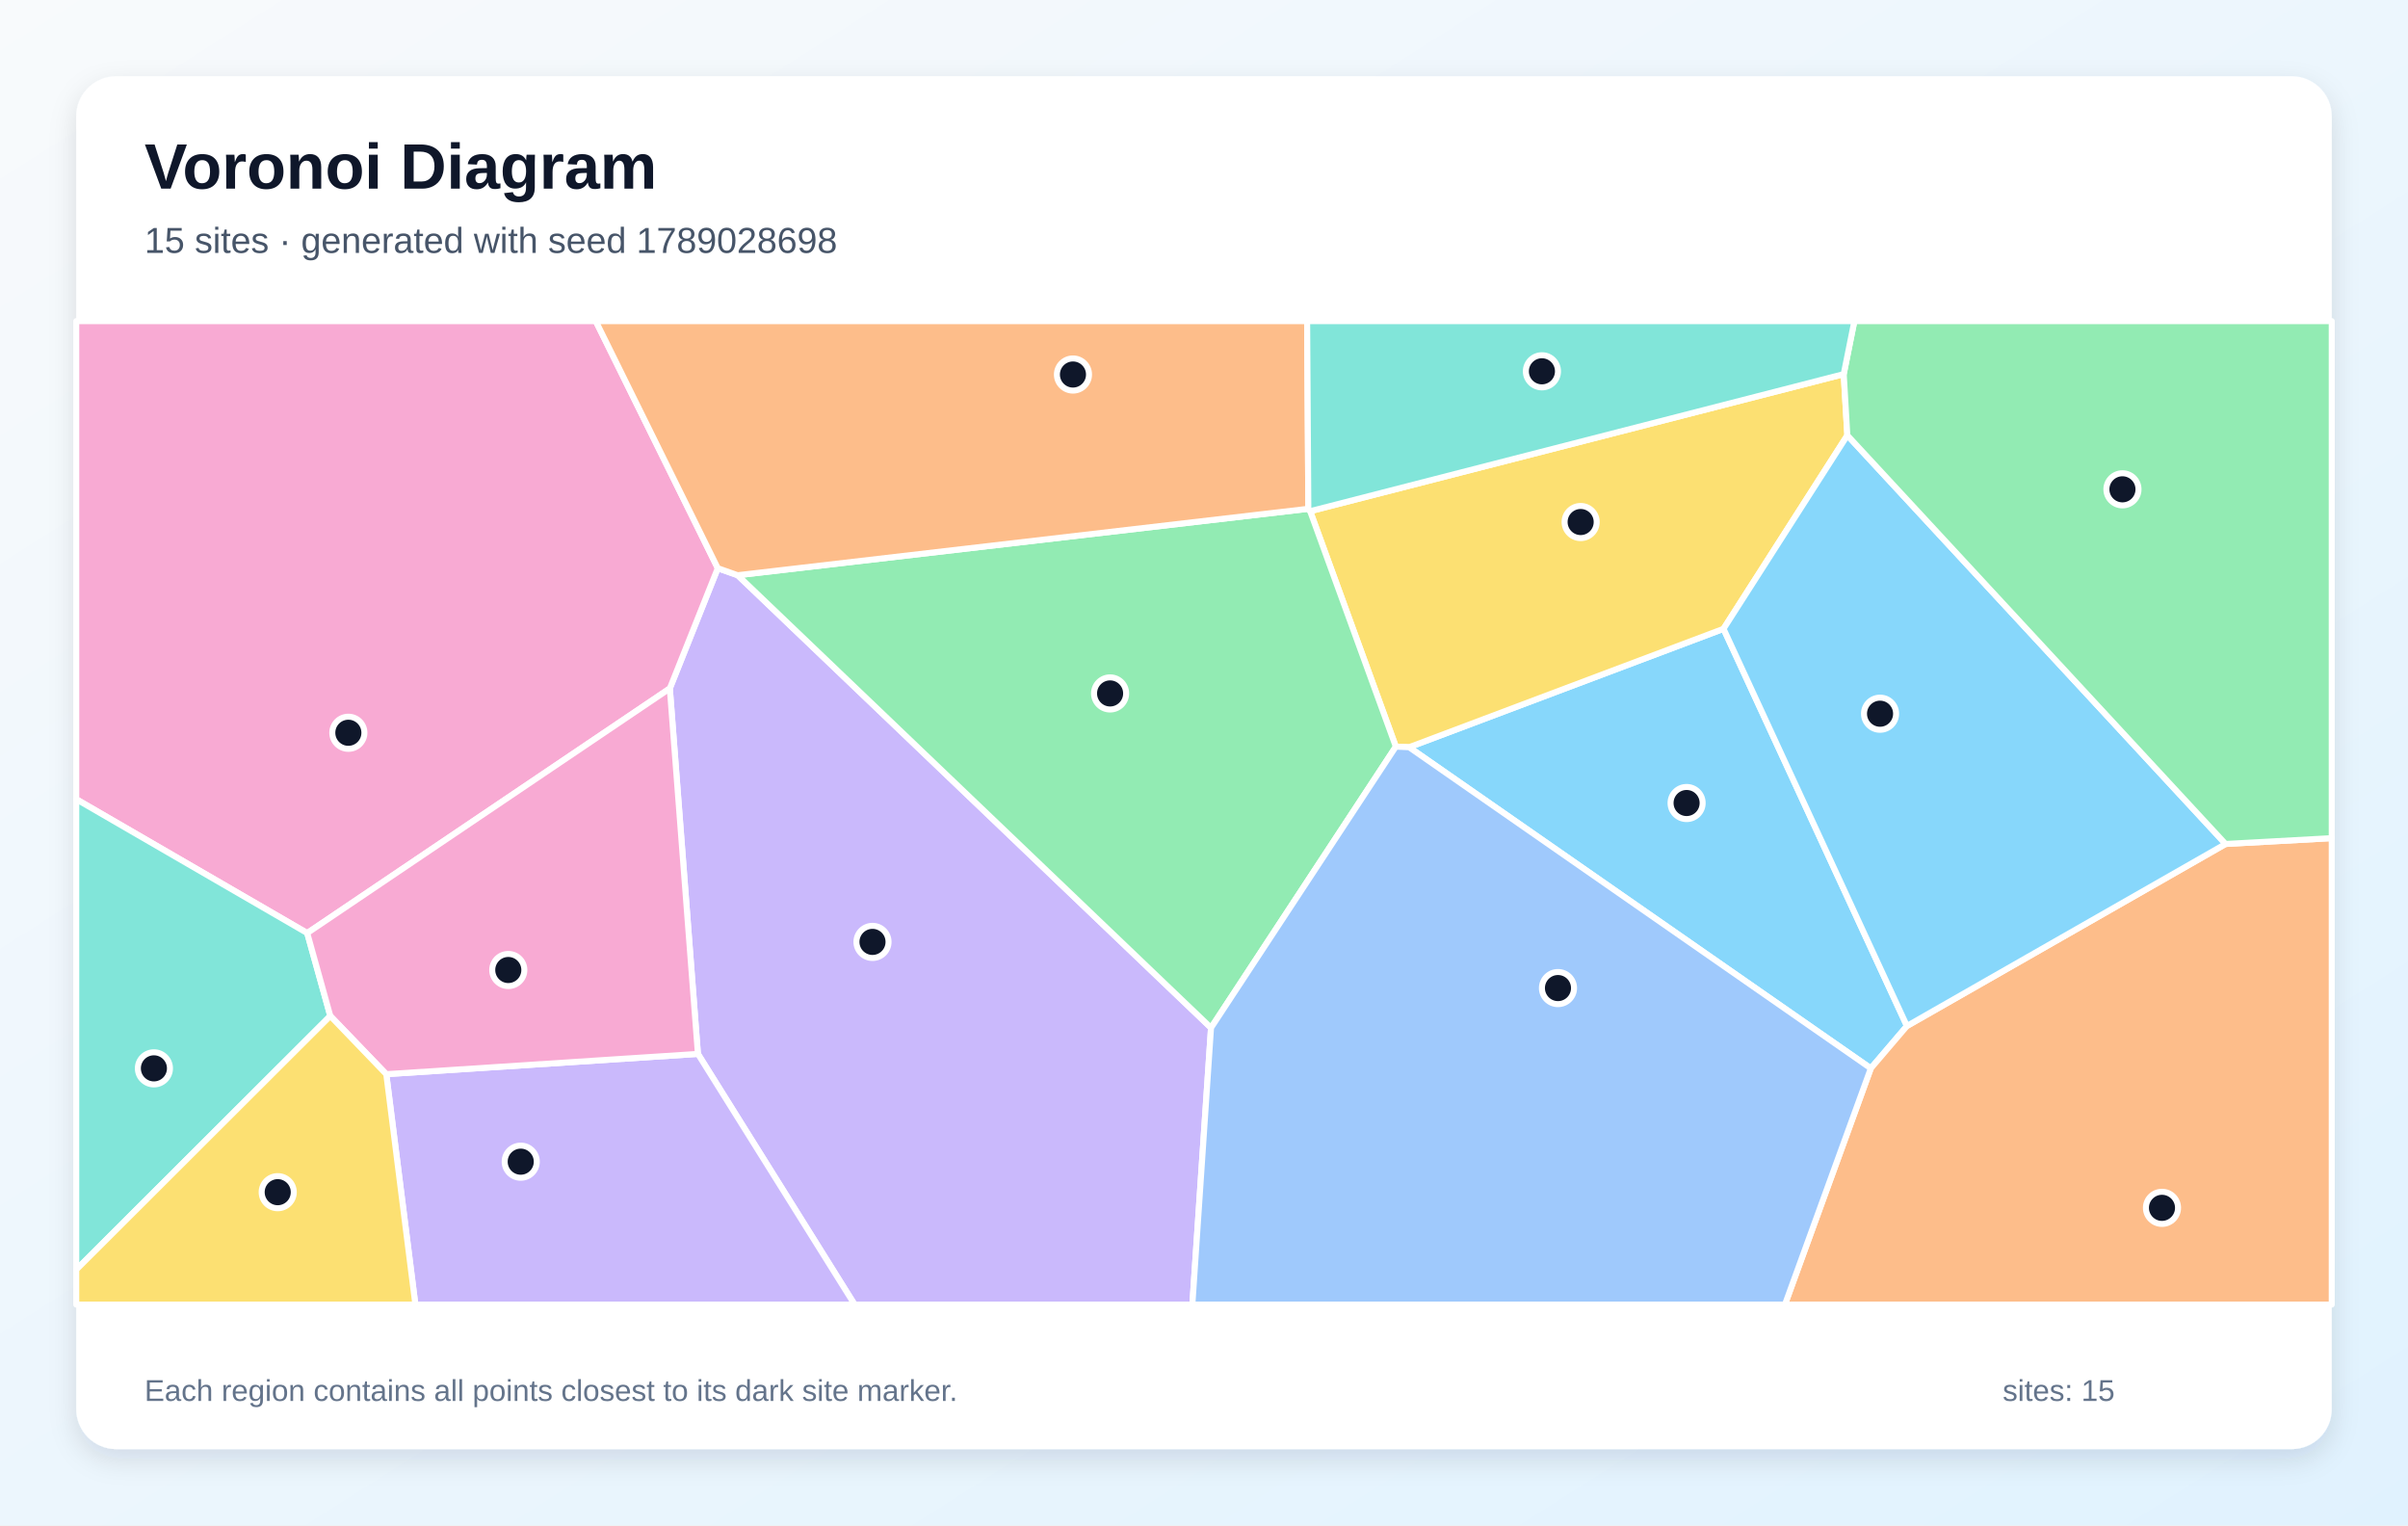
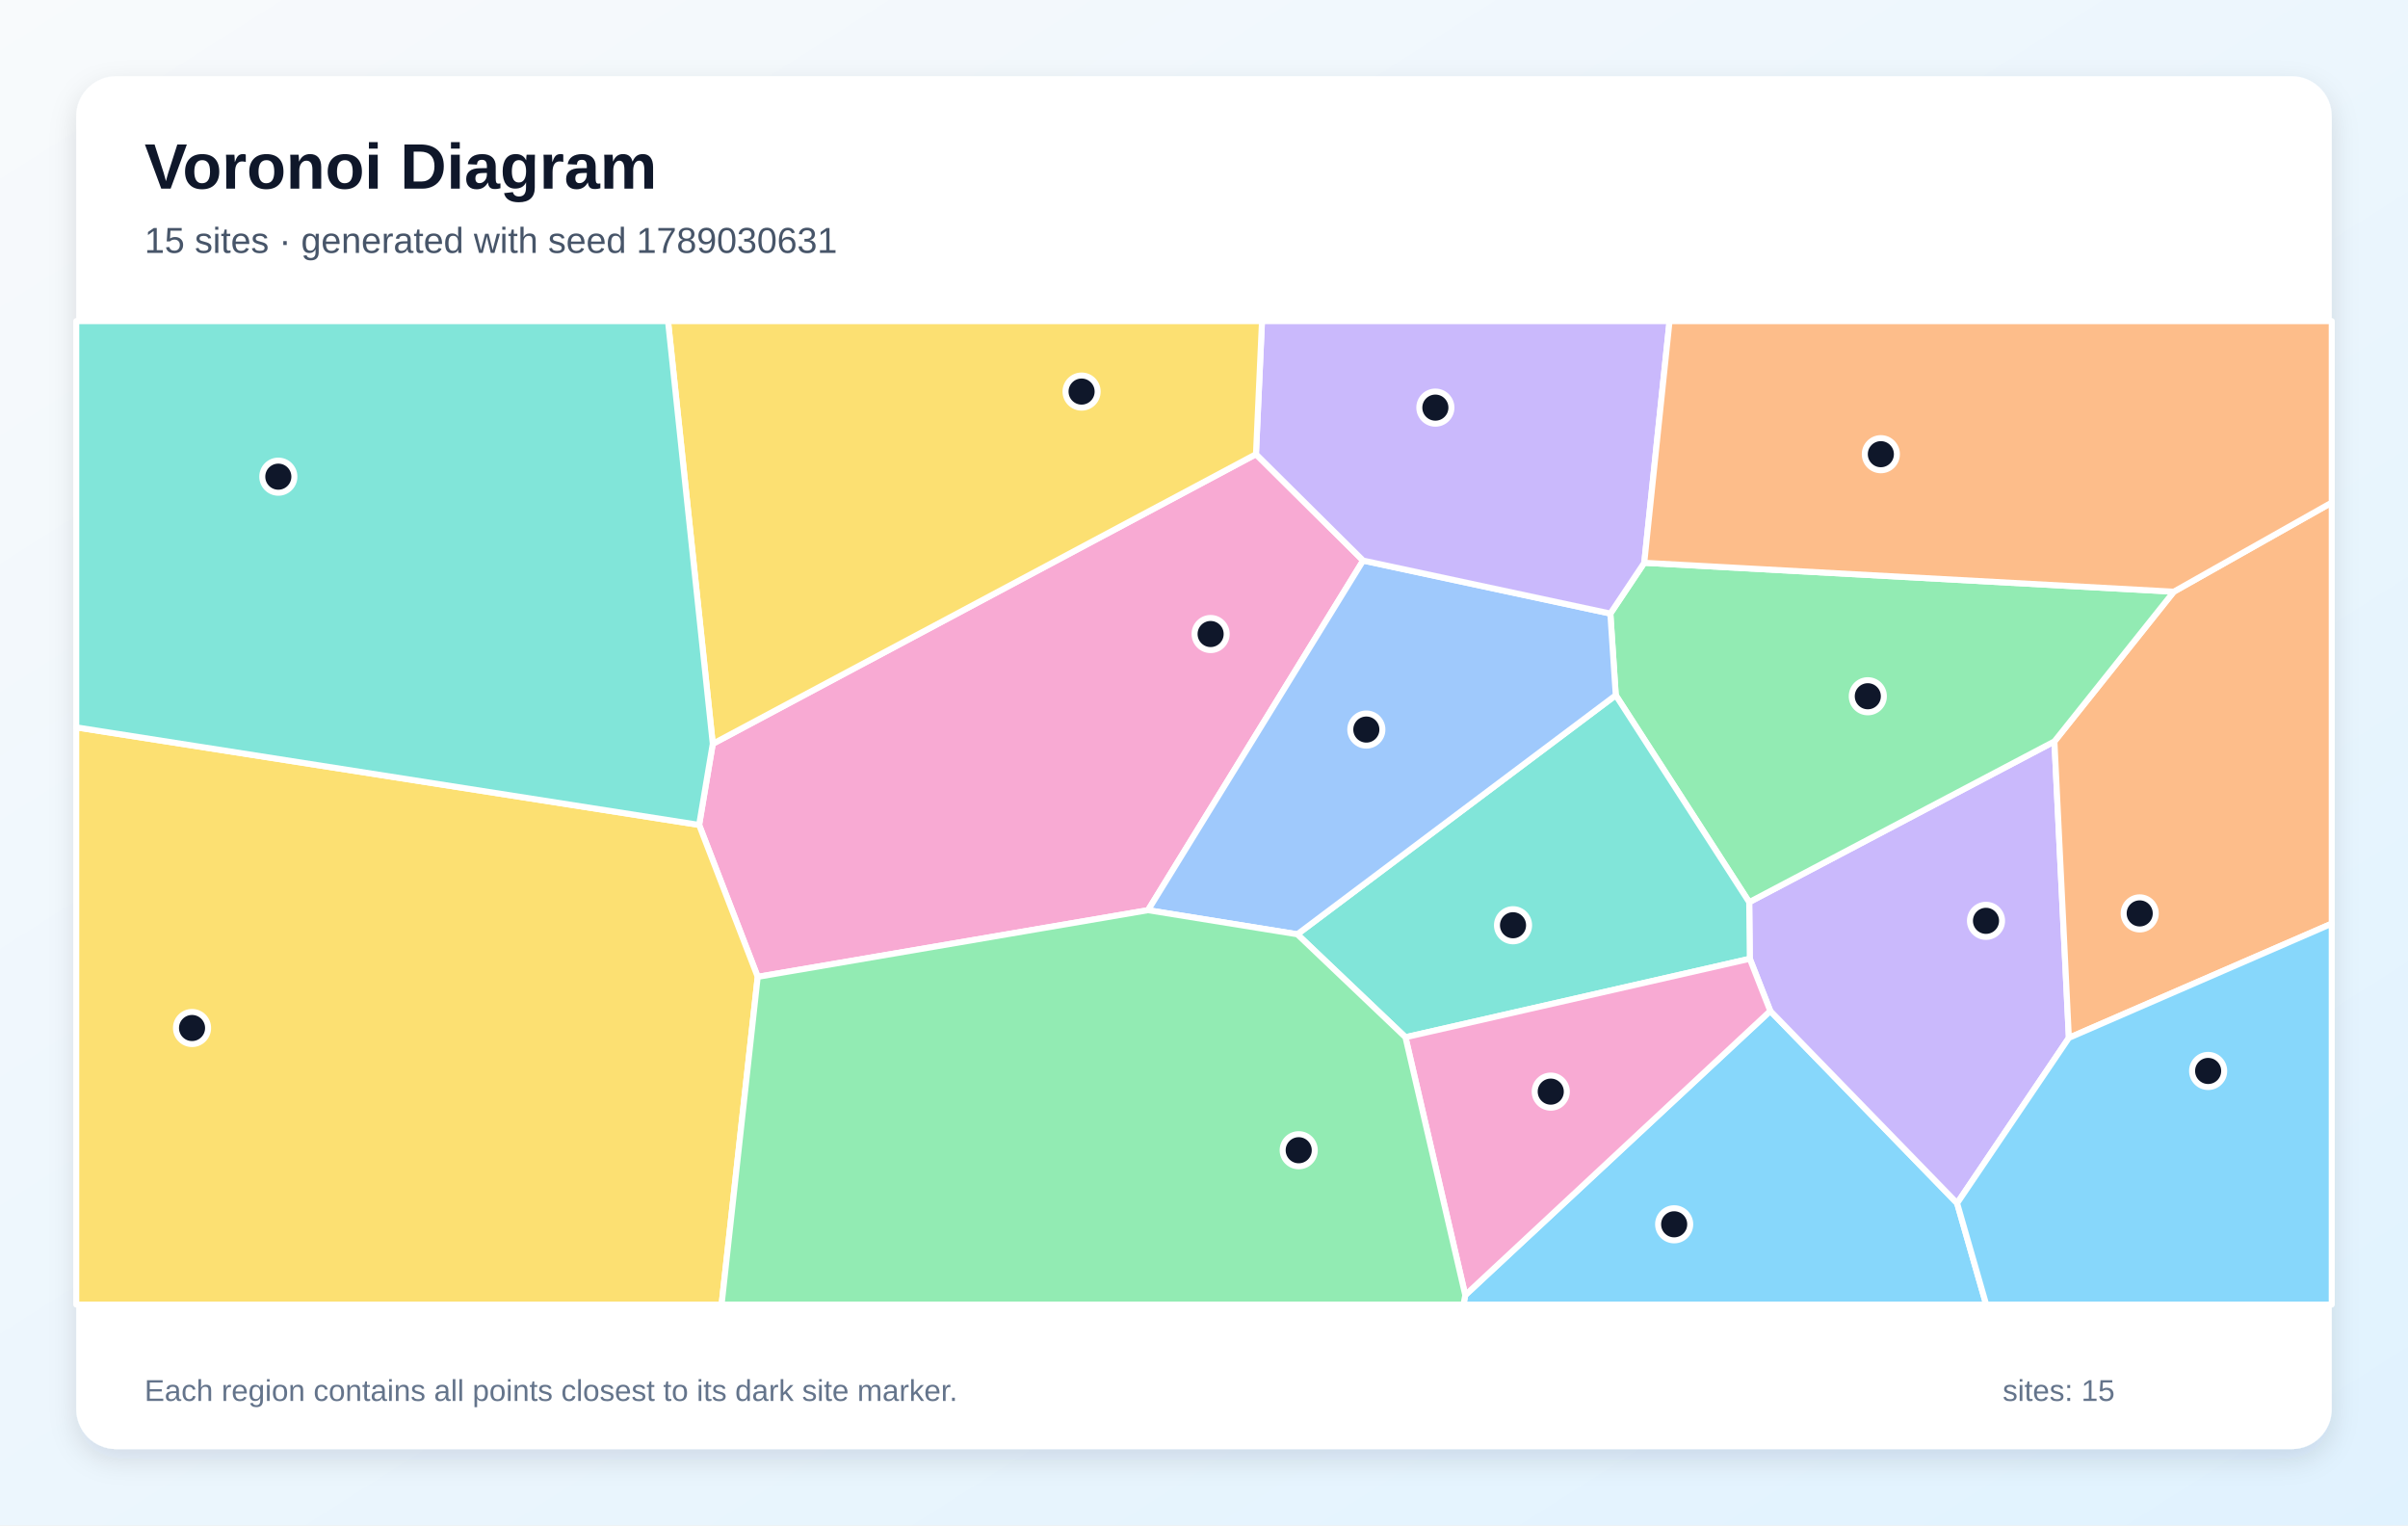
<svg xmlns="http://www.w3.org/2000/svg" width="1200" height="760" viewBox="0 0 1200 760" role="img" aria-labelledby="title description">
  <defs>
    <linearGradient id="background" x1="0" y1="0" x2="1" y2="1">
      <stop stop-color="#F8FAFC" />
      <stop offset="1" stop-color="#E0F2FE" />
    </linearGradient>
    <filter id="shadow" x="-10%" y="-10%" width="120%" height="120%">
      <feDropShadow dx="0" dy="5" stdDeviation="7" flood-color="#0F172A" flood-opacity=".12" />
    </filter>
  </defs>
  <rect width="1200" height="760" fill="url(#background)" />
  <rect x="38" y="38" width="1124" height="684" rx="20" fill="#FFFFFF" filter="url(#shadow)" />
  <g font-family="Arial, sans-serif">
    <text x="72" y="94" font-size="32" font-weight="700" fill="#0F172A">Voronoi Diagram</text>
-     <text x="72" y="126" font-size="18" fill="#475569">15 sites · generated with seed 1789028698</text>
+     <text x="72" y="126" font-size="18" fill="#475569">15 sites · generated with seed 1789030631</text>
  </g>
  <g stroke="#FFFFFF" stroke-width="3" stroke-linejoin="round">
-     <polygon points="702.2,372.3 858.9,313.3 950.3,511.2 932.3,532.3" fill="#38BDF8" fill-opacity="0.60" />
-     <polygon points="347.8,525.1 333.8,343.0 357.7,283.1 367.6,286.6 603.5,512.1 594.2,650.0 425.9,650.0" fill="#A78BFA" fill-opacity="0.60" />
-     <polygon points="153.1,464.9 38.0,398.2 38.0,160.0 296.9,160.0 357.7,283.1 333.8,343.0" fill="#F472B6" fill-opacity="0.60" />
-     <polygon points="932.3,532.3 950.3,511.2 1109.1,420.5 1162.0,417.6 1162.0,650.0 889.5,650.0" fill="#FB923C" fill-opacity="0.60" />
-     <polygon points="918.8,186.4 920.6,216.9 858.9,313.3 702.2,372.3 695.6,372.0 652.9,254.7" fill="#FACC15" fill-opacity="0.60" />
-     <polygon points="603.5,512.1 367.6,286.6 652.0,253.5 652.9,254.7 695.6,372.0" fill="#4ADE80" fill-opacity="0.60" />
-     <polygon points="38.0,632.6 38.0,398.2 153.1,464.9 164.6,506.2" fill="#2DD4BF" fill-opacity="0.60" />
-     <polygon points="603.5,512.1 695.6,372.0 702.2,372.3 932.3,532.3 889.5,650.0 594.2,650.0" fill="#60A5FA" fill-opacity="0.60" />
-     <polygon points="1109.1,420.5 950.3,511.2 858.9,313.3 920.6,216.9" fill="#38BDF8" fill-opacity="0.60" />
-     <polygon points="192.5,535.2 347.8,525.1 425.9,650.0 207.0,650.0" fill="#A78BFA" fill-opacity="0.60" />
-     <polygon points="192.5,535.2 164.6,506.2 153.1,464.9 333.8,343.0 347.8,525.1" fill="#F472B6" fill-opacity="0.60" />
-     <polygon points="652.0,253.5 367.6,286.6 357.7,283.1 296.9,160.0 651.4,160.0" fill="#FB923C" fill-opacity="0.60" />
-     <polygon points="38.0,632.6 164.6,506.2 192.5,535.2 207.0,650.0 38.0,650.0" fill="#FACC15" fill-opacity="0.60" />
-     <polygon points="1109.1,420.5 920.6,216.9 918.8,186.4 924.1,160.0 1162.0,160.0 1162.0,417.6" fill="#4ADE80" fill-opacity="0.60" />
-     <polygon points="918.8,186.4 652.9,254.7 652.0,253.5 651.4,160.0 924.1,160.0" fill="#2DD4BF" fill-opacity="0.60" />
+     <polygon points="730.2,645.3 882.2,503.7 975.3,599.5 989.8,650.0 729.3,650.0" fill="#38BDF8" fill-opacity="0.60" />
+     <polygon points="975.3,599.5 882.2,503.7 872.0,477.7 871.7,449.5 1023.8,369.4 1031.0,517.1" fill="#A78BFA" fill-opacity="0.60" />
+     <polygon points="355.2,370.6 625.9,226.3 679.3,279.3 572.1,453.5 377.6,486.7 348.4,411.0" fill="#F472B6" fill-opacity="0.60" />
+     <polygon points="1031.0,517.1 1023.8,369.4 1083.3,294.8 1162.0,250.4 1162.0,460.2" fill="#FB923C" fill-opacity="0.60" />
+     <polygon points="38.0,362.4 348.4,411.0 377.6,486.7 359.6,650.0 38.0,650.0" fill="#FACC15" fill-opacity="0.60" />
+     <polygon points="1083.3,294.8 1023.8,369.4 871.7,449.5 805.2,346.4 802.5,305.7 819.4,280.4" fill="#4ADE80" fill-opacity="0.60" />
+     <polygon points="700.4,516.8 646.5,465.5 805.2,346.4 871.7,449.5 872.0,477.7" fill="#2DD4BF" fill-opacity="0.60" />
+     <polygon points="646.5,465.5 572.1,453.5 679.3,279.3 802.5,305.7 805.2,346.4" fill="#60A5FA" fill-opacity="0.60" />
+     <polygon points="975.3,599.5 1031.0,517.1 1162.0,460.2 1162.0,650.0 989.8,650.0" fill="#38BDF8" fill-opacity="0.60" />
+     <polygon points="819.4,280.4 802.5,305.7 679.3,279.3 625.9,226.3 628.9,160.0 832.0,160.0" fill="#A78BFA" fill-opacity="0.60" />
+     <polygon points="700.4,516.8 872.0,477.7 882.2,503.7 730.2,645.3" fill="#F472B6" fill-opacity="0.60" />
+     <polygon points="1083.3,294.8 819.4,280.4 832.0,160.0 1162.0,160.0 1162.0,250.4" fill="#FB923C" fill-opacity="0.60" />
+     <polygon points="625.9,226.3 355.2,370.6 332.9,160.0 628.9,160.0" fill="#FACC15" fill-opacity="0.60" />
+     <polygon points="377.6,486.7 572.1,453.5 646.5,465.5 700.4,516.8 730.2,645.3 729.3,650.0 359.6,650.0" fill="#4ADE80" fill-opacity="0.60" />
+     <polygon points="38.0,362.4 38.0,160.0 332.9,160.0 355.2,370.6 348.4,411.0" fill="#2DD4BF" fill-opacity="0.60" />
  </g>
  <g>
-     <circle cx="840.5" cy="400.1" r="8" fill="#0F172A" stroke="#FFFFFF" stroke-width="3" />
-     <circle cx="434.8" cy="469.3" r="8" fill="#0F172A" stroke="#FFFFFF" stroke-width="3" />
-     <circle cx="173.6" cy="365.1" r="8" fill="#0F172A" stroke="#FFFFFF" stroke-width="3" />
-     <circle cx="1077.4" cy="601.8" r="8" fill="#0F172A" stroke="#FFFFFF" stroke-width="3" />
-     <circle cx="787.7" cy="260.1" r="8" fill="#0F172A" stroke="#FFFFFF" stroke-width="3" />
-     <circle cx="553.2" cy="345.5" r="8" fill="#0F172A" stroke="#FFFFFF" stroke-width="3" />
-     <circle cx="76.7" cy="532.3" r="8" fill="#0F172A" stroke="#FFFFFF" stroke-width="3" />
-     <circle cx="776.4" cy="492.3" r="8" fill="#0F172A" stroke="#FFFFFF" stroke-width="3" />
-     <circle cx="936.9" cy="355.6" r="8" fill="#0F172A" stroke="#FFFFFF" stroke-width="3" />
-     <circle cx="259.5" cy="578.8" r="8" fill="#0F172A" stroke="#FFFFFF" stroke-width="3" />
-     <circle cx="253.3" cy="483.3" r="8" fill="#0F172A" stroke="#FFFFFF" stroke-width="3" />
-     <circle cx="534.7" cy="186.6" r="8" fill="#0F172A" stroke="#FFFFFF" stroke-width="3" />
-     <circle cx="138.4" cy="594.0" r="8" fill="#0F172A" stroke="#FFFFFF" stroke-width="3" />
-     <circle cx="1057.7" cy="243.8" r="8" fill="#0F172A" stroke="#FFFFFF" stroke-width="3" />
-     <circle cx="768.4" cy="185.0" r="8" fill="#0F172A" stroke="#FFFFFF" stroke-width="3" />
+     <circle cx="834.3" cy="610.0" r="8" fill="#0F172A" stroke="#FFFFFF" stroke-width="3" />
+     <circle cx="989.7" cy="458.8" r="8" fill="#0F172A" stroke="#FFFFFF" stroke-width="3" />
+     <circle cx="603.3" cy="315.9" r="8" fill="#0F172A" stroke="#FFFFFF" stroke-width="3" />
+     <circle cx="1066.3" cy="455.1" r="8" fill="#0F172A" stroke="#FFFFFF" stroke-width="3" />
+     <circle cx="95.7" cy="512.2" r="8" fill="#0F172A" stroke="#FFFFFF" stroke-width="3" />
+     <circle cx="930.8" cy="346.9" r="8" fill="#0F172A" stroke="#FFFFFF" stroke-width="3" />
+     <circle cx="754.0" cy="461.0" r="8" fill="#0F172A" stroke="#FFFFFF" stroke-width="3" />
+     <circle cx="680.9" cy="363.5" r="8" fill="#0F172A" stroke="#FFFFFF" stroke-width="3" />
+     <circle cx="1100.4" cy="533.6" r="8" fill="#0F172A" stroke="#FFFFFF" stroke-width="3" />
+     <circle cx="715.3" cy="203.1" r="8" fill="#0F172A" stroke="#FFFFFF" stroke-width="3" />
+     <circle cx="772.8" cy="543.9" r="8" fill="#0F172A" stroke="#FFFFFF" stroke-width="3" />
+     <circle cx="937.3" cy="226.3" r="8" fill="#0F172A" stroke="#FFFFFF" stroke-width="3" />
+     <circle cx="539.0" cy="195.1" r="8" fill="#0F172A" stroke="#FFFFFF" stroke-width="3" />
+     <circle cx="647.2" cy="573.1" r="8" fill="#0F172A" stroke="#FFFFFF" stroke-width="3" />
+     <circle cx="138.7" cy="237.5" r="8" fill="#0F172A" stroke="#FFFFFF" stroke-width="3" />
  </g>
  <g font-family="Arial, sans-serif" font-size="15" fill="#64748B">
    <text x="72" y="698">Each region contains all points closest to its dark site marker.</text>
    <text x="998" y="698">sites: 15</text>
  </g>
</svg>
